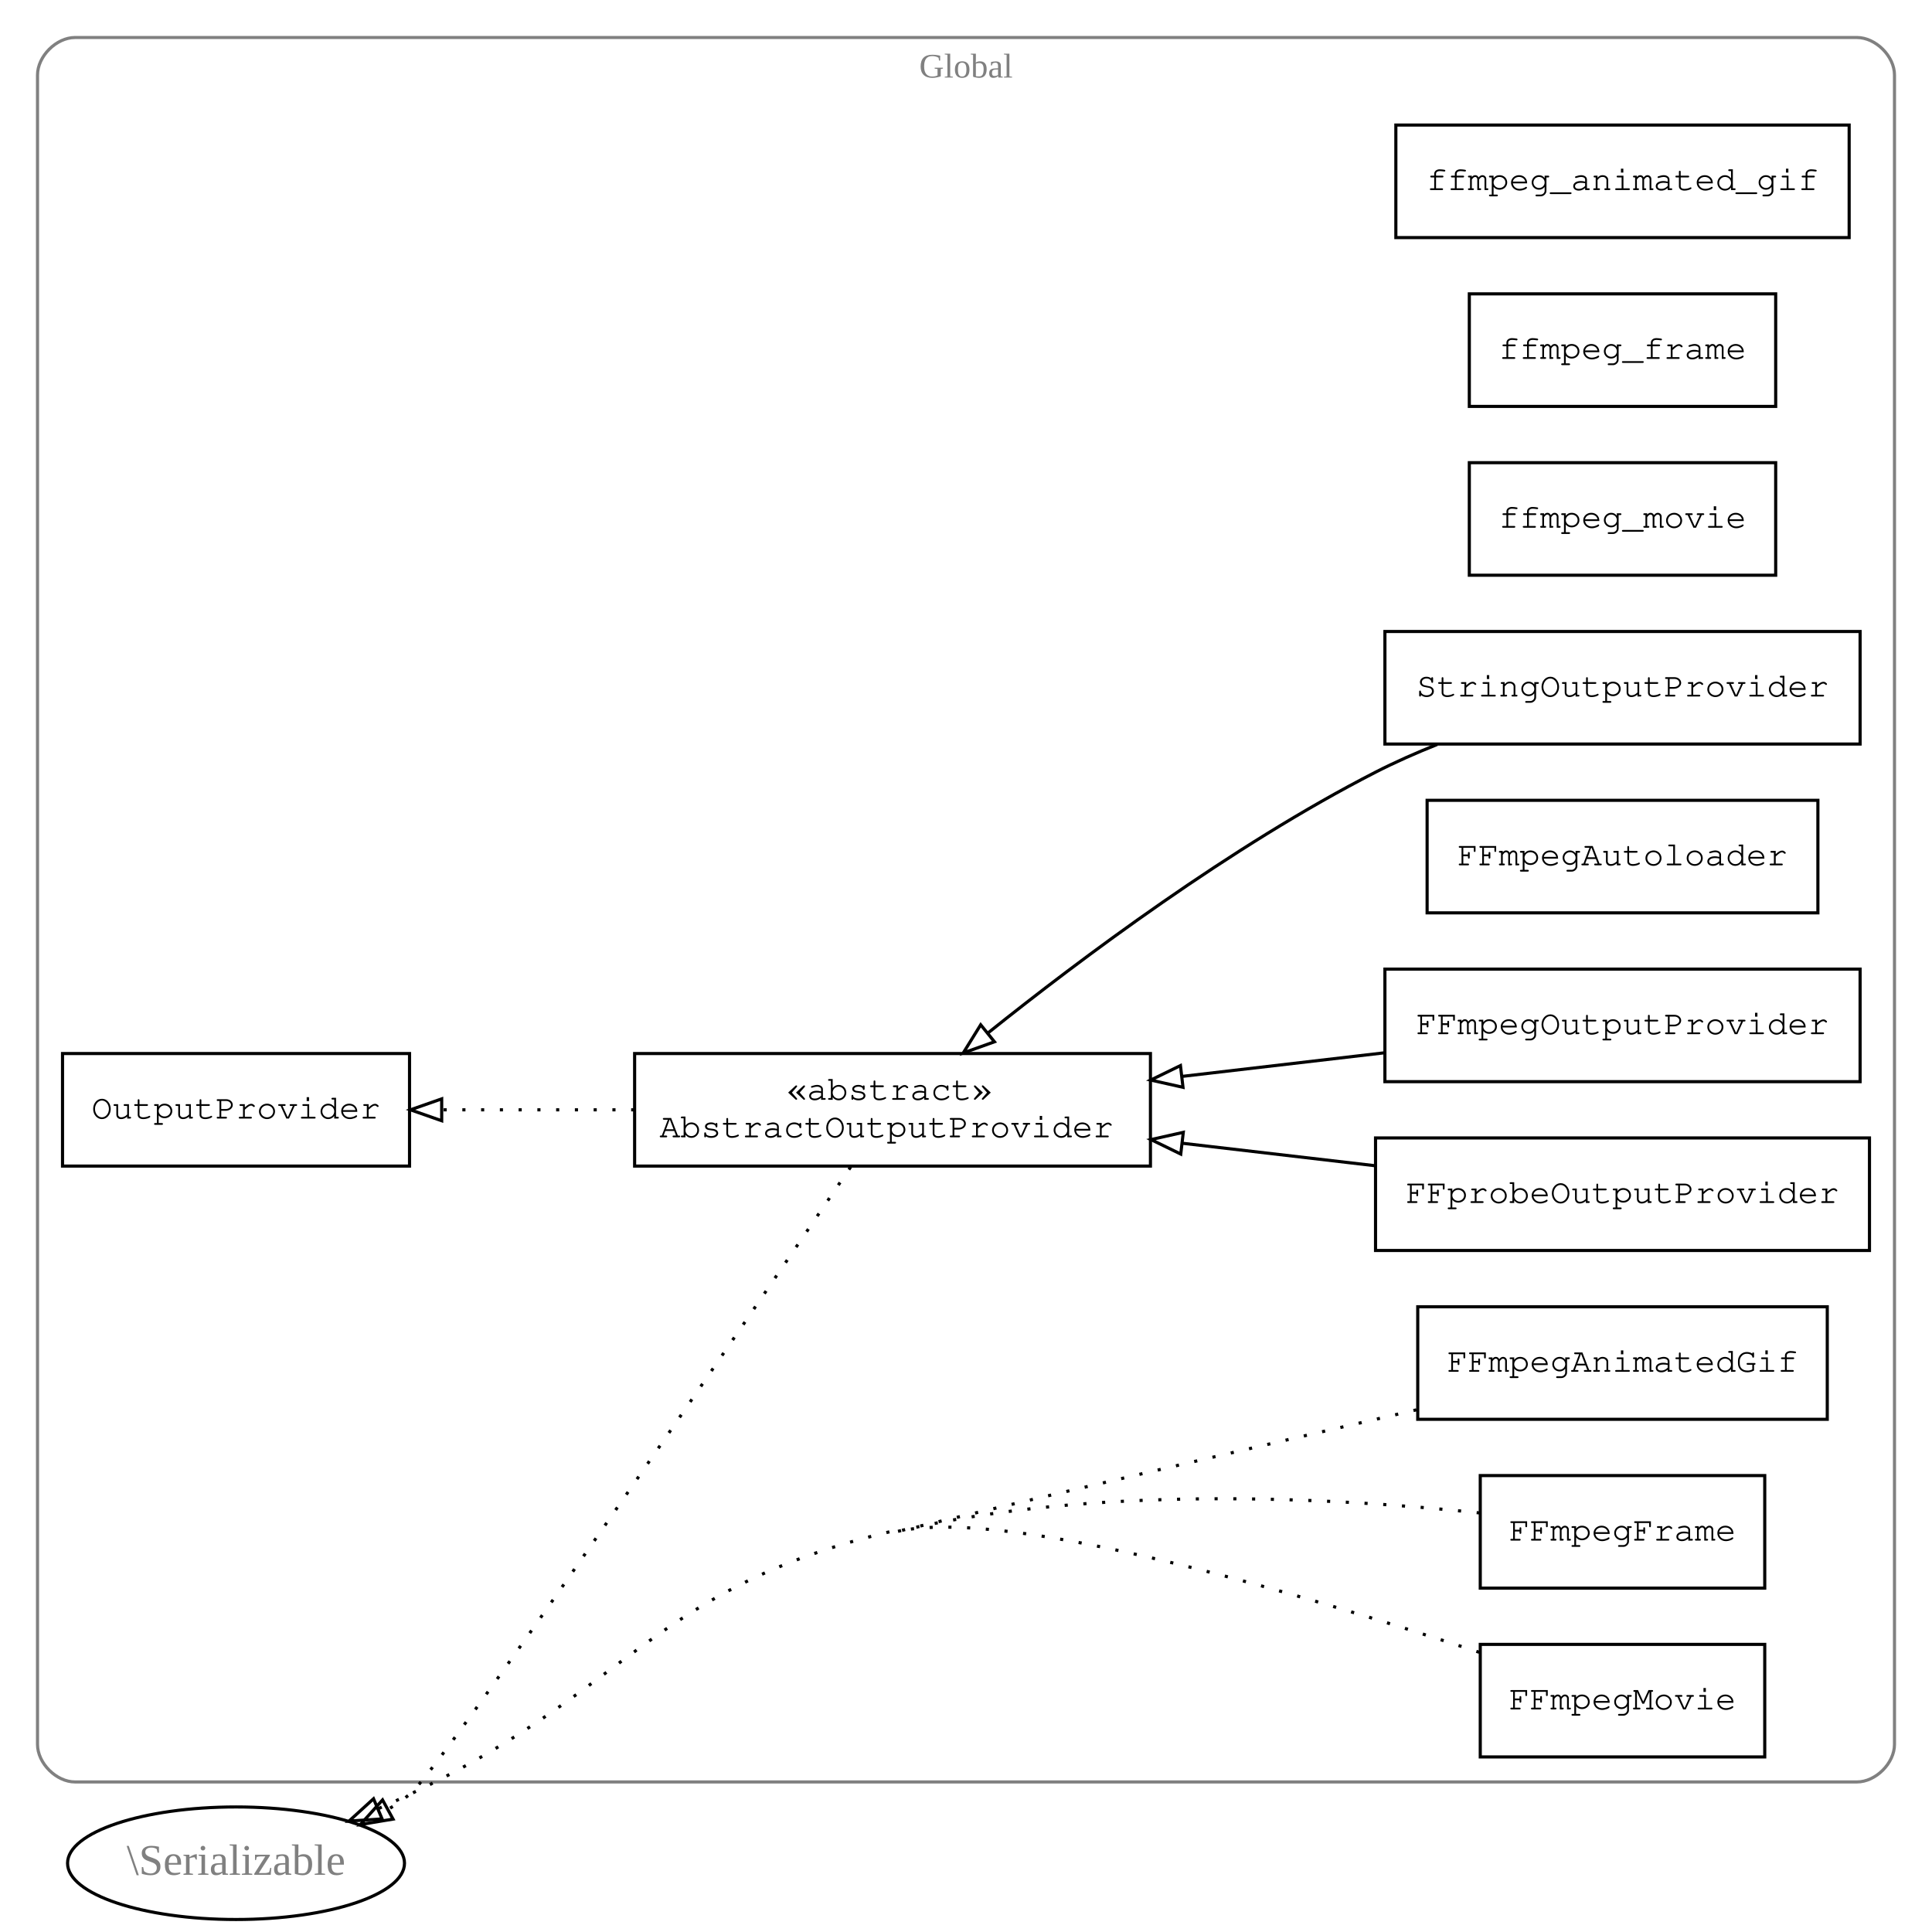
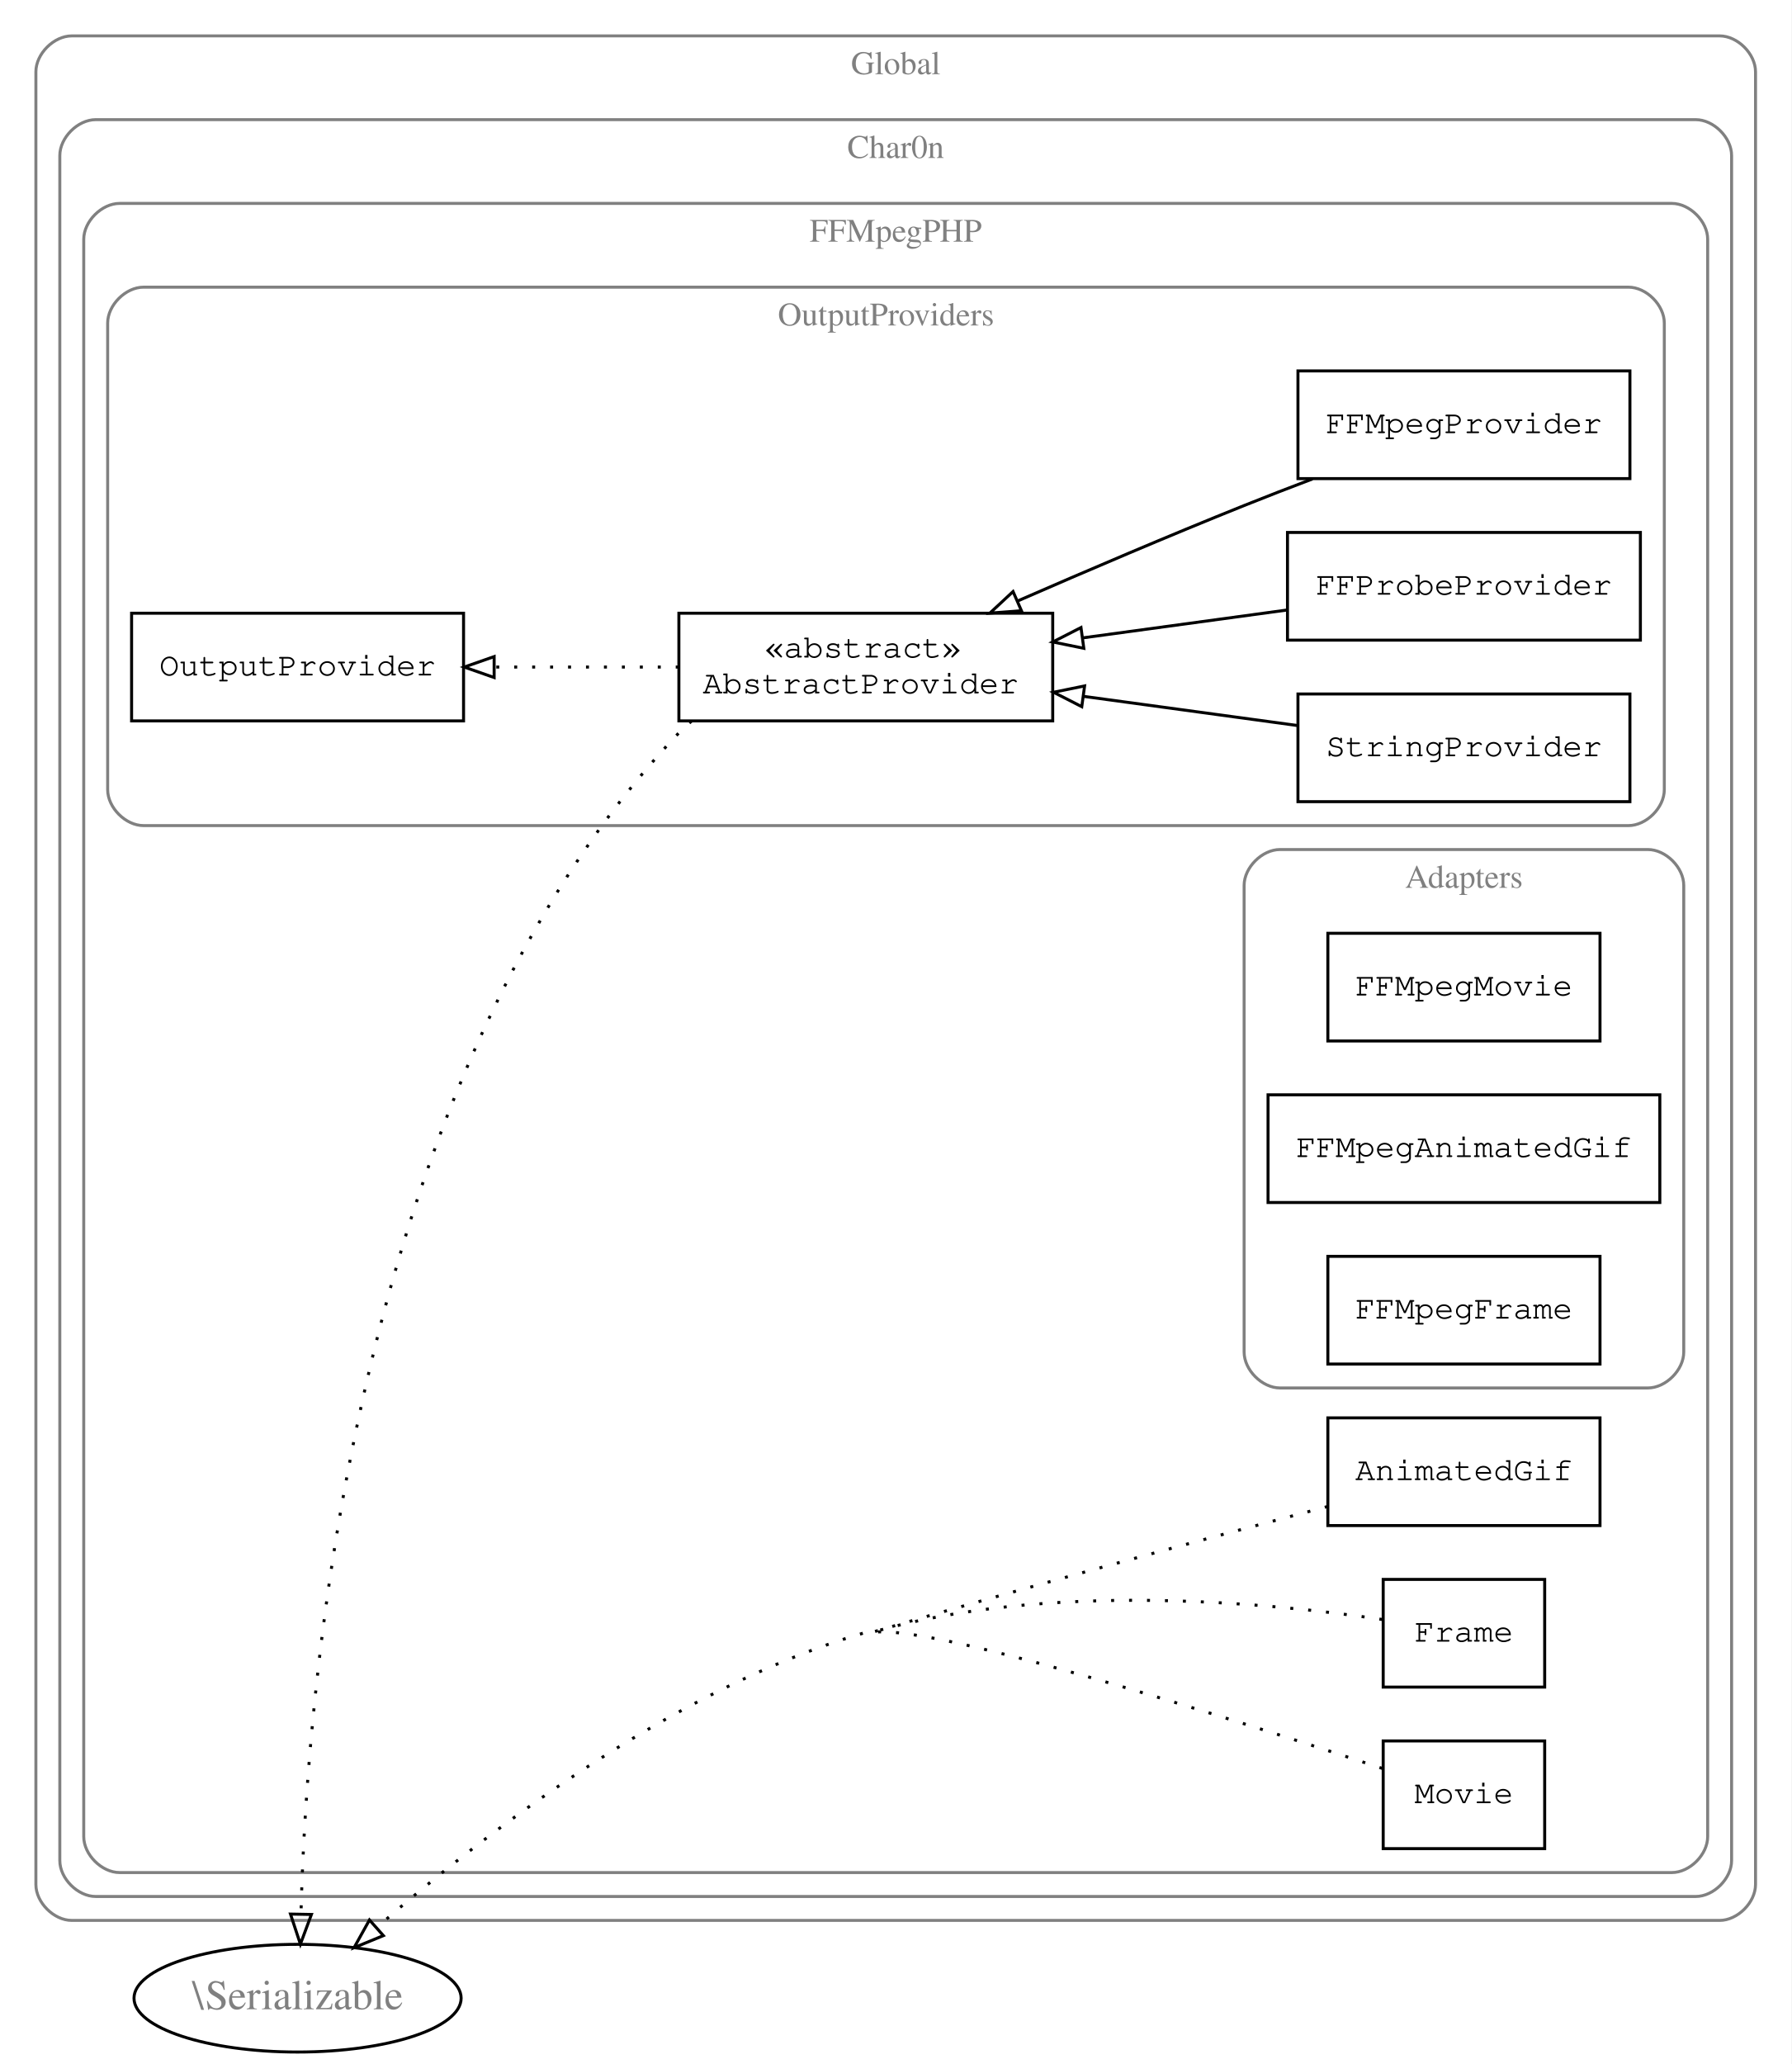
- <svg xmlns="http://www.w3.org/2000/svg" width="618pt" height="618pt" viewBox="0.00 0.00 618.00 618.00">
-   <g id="graph0" class="graph" transform="scale(1 1) rotate(0) translate(4 614)">
-     <polygon fill="white" stroke="none" points="-4,4 -4,-614 614,-614 614,4 -4,4" />
+ <svg xmlns="http://www.w3.org/2000/svg" width="599pt" height="690pt" viewBox="0.00 0.00 599.00 690.00">
+   <g id="graph0" class="graph" transform="scale(1 1) rotate(0) translate(4 686)">
+     <polygon fill="white" stroke="none" points="-4,4 -4,-686 595,-686 595,4 -4,4" />
    <g id="clust1" class="cluster">
-       <path fill="none" stroke="gray" d="M20,-44C20,-44 590,-44 590,-44 596,-44 602,-50 602,-56 602,-56 602,-590 602,-590 602,-596 596,-602 590,-602 590,-602 20,-602 20,-602 14,-602 8,-596 8,-590 8,-590 8,-56 8,-56 8,-50 14,-44 20,-44" />
-       <text text-anchor="middle" x="305" y="-589.2" font-family="Times New Roman,serif" font-size="11.00" fill="gray">Global</text>
+       <path fill="none" stroke="gray" d="M20,-44C20,-44 571,-44 571,-44 577,-44 583,-50 583,-56 583,-56 583,-662 583,-662 583,-668 577,-674 571,-674 571,-674 20,-674 20,-674 14,-674 8,-668 8,-662 8,-662 8,-56 8,-56 8,-50 14,-44 20,-44" />
+       <text text-anchor="middle" x="295.5" y="-661.2" font-family="Times,serif" font-size="11.00" fill="gray">Global</text>
+     </g>
+     <g id="clust2" class="cluster">
+       <path fill="none" stroke="gray" d="M28,-52C28,-52 563,-52 563,-52 569,-52 575,-58 575,-64 575,-64 575,-634 575,-634 575,-640 569,-646 563,-646 563,-646 28,-646 28,-646 22,-646 16,-640 16,-634 16,-634 16,-64 16,-64 16,-58 22,-52 28,-52" />
+       <text text-anchor="middle" x="295.5" y="-633.2" font-family="Times,serif" font-size="11.00" fill="gray">Char0n</text>
+     </g>
+     <g id="clust3" class="cluster">
+       <path fill="none" stroke="gray" d="M36,-60C36,-60 555,-60 555,-60 561,-60 567,-66 567,-72 567,-72 567,-606 567,-606 567,-612 561,-618 555,-618 555,-618 36,-618 36,-618 30,-618 24,-612 24,-606 24,-606 24,-72 24,-72 24,-66 30,-60 36,-60" />
+       <text text-anchor="middle" x="295.5" y="-605.2" font-family="Times,serif" font-size="11.00" fill="gray">FFMpegPHP</text>
+     </g>
+     <g id="clust4" class="cluster">
+       <path fill="none" stroke="gray" d="M44,-410C44,-410 540.5,-410 540.5,-410 546.5,-410 552.5,-416 552.5,-422 552.5,-422 552.5,-578 552.5,-578 552.5,-584 546.5,-590 540.5,-590 540.5,-590 44,-590 44,-590 38,-590 32,-584 32,-578 32,-578 32,-422 32,-422 32,-416 38,-410 44,-410" />
+       <text text-anchor="middle" x="292.25" y="-577.2" font-family="Times,serif" font-size="11.00" fill="gray">OutputProviders</text>
+     </g>
+     <g id="clust5" class="cluster">
+       <path fill="none" stroke="gray" d="M424,-222C424,-222 547,-222 547,-222 553,-222 559,-228 559,-234 559,-234 559,-390 559,-390 559,-396 553,-402 547,-402 547,-402 424,-402 424,-402 418,-402 412,-396 412,-390 412,-390 412,-234 412,-234 412,-228 418,-222 424,-222" />
+       <text text-anchor="middle" x="485.5" y="-389.2" font-family="Times,serif" font-size="11.00" fill="gray">Adapters</text>
    </g>
    <g id="node1" class="node">
-       <polygon fill="none" stroke="black" points="587.5,-574 442.5,-574 442.5,-538 587.5,-538 587.5,-574" />
-       <text text-anchor="middle" x="515" y="-553.2" font-family="Courier,monospace" font-size="11.00">ffmpeg_animated_gif</text>
+       <polygon fill="none" stroke="black" points="541,-562 430,-562 430,-526 541,-526 541,-562" />
+       <text text-anchor="middle" x="485.5" y="-541.2" font-family="Courier,monospace" font-size="11.00">FFMpegProvider</text>
    </g>
    <g id="node2" class="node">
-       <polygon fill="none" stroke="black" points="564,-520 466,-520 466,-484 564,-484 564,-520" />
-       <text text-anchor="middle" x="515" y="-499.2" font-family="Courier,monospace" font-size="11.00">ffmpeg_frame</text>
+       <polygon fill="none" stroke="black" points="348,-481 223,-481 223,-445 348,-445 348,-481" />
+       <text text-anchor="start" x="251.5" y="-466.2" font-family="Courier,monospace" font-size="11.00">«abstract»</text>
+       <text text-anchor="start" x="231" y="-454.2" font-family="Courier,monospace" font-size="11.00">AbstractProvider</text>
+     </g>
+     <g id="edge3" class="edge">
+       <path fill="none" stroke="black" d="M434.844,-525.882C427.171,-522.974 419.355,-519.95 412,-517 386.846,-506.912 359.146,-495.072 336.183,-485.053" />
+       <polygon fill="none" stroke="black" points="337.545,-481.829 326.98,-481.026 334.738,-488.242 337.545,-481.829" />
+     </g>
+     <g id="node5" class="node">
+       <polygon fill="none" stroke="black" points="151,-481 40,-481 40,-445 151,-445 151,-481" />
+       <text text-anchor="middle" x="95.5" y="-460.2" font-family="Courier,monospace" font-size="11.00">OutputProvider</text>
+     </g>
+     <g id="edge4" class="edge">
+       <path fill="none" stroke="black" stroke-dasharray="1,5" d="M222.942,-463C203.244,-463 181.381,-463 161.45,-463" />
+       <polygon fill="none" stroke="black" points="161.225,-459.5 151.225,-463 161.225,-466.5 161.225,-459.5" />
+     </g>
+     <g id="node12" class="node">
+       <ellipse fill="none" stroke="black" cx="95.5" cy="-18" rx="54.691" ry="18" />
+       <text text-anchor="middle" x="95.5" y="-14.3" font-family="Times,serif" font-size="14.00" fill="gray">\Serializable</text>
+     </g>
+     <g id="edge5" class="edge">
+       <path fill="none" stroke="black" stroke-dasharray="1,5" d="M227.246,-444.936C225.748,-443.709 224.327,-442.399 223,-441 113.905,-325.97 98.519,-120.702 96.633,-46.091" />
+       <polygon fill="none" stroke="black" points="100.132,-45.99 96.444,-36.058 93.134,-46.122 100.132,-45.99" />
    </g>
    <g id="node3" class="node">
-       <polygon fill="none" stroke="black" points="564,-466 466,-466 466,-430 564,-430 564,-466" />
-       <text text-anchor="middle" x="515" y="-445.2" font-family="Courier,monospace" font-size="11.00">ffmpeg_movie</text>
+       <polygon fill="none" stroke="black" points="544.5,-508 426.5,-508 426.5,-472 544.5,-472 544.5,-508" />
+       <text text-anchor="middle" x="485.5" y="-487.2" font-family="Courier,monospace" font-size="11.00">FFProbeProvider</text>
+     </g>
+     <g id="edge6" class="edge">
+       <path fill="none" stroke="black" d="M426.431,-482.082C405.057,-479.167 380.594,-475.831 358.162,-472.772" />
+       <polygon fill="none" stroke="black" points="358.398,-469.272 348.017,-471.389 357.452,-476.208 358.398,-469.272" />
    </g>
    <g id="node4" class="node">
-       <polygon fill="none" stroke="black" points="580.5,-196 449.5,-196 449.5,-160 580.5,-160 580.5,-196" />
-       <text text-anchor="middle" x="515" y="-175.2" font-family="Courier,monospace" font-size="11.00">FFmpegAnimatedGif</text>
+       <polygon fill="none" stroke="black" points="541,-454 430,-454 430,-418 541,-418 541,-454" />
+       <text text-anchor="middle" x="485.5" y="-433.2" font-family="Courier,monospace" font-size="11.00">StringProvider</text>
    </g>
-     <g id="node13" class="node">
-       <ellipse fill="none" stroke="black" cx="71.5" cy="-18" rx="53.891" ry="18" />
-       <text text-anchor="middle" x="71.5" y="-14.3" font-family="Times New Roman,serif" font-size="14.00" fill="gray">\Serializable</text>
+     <g id="edge7" class="edge">
+       <path fill="none" stroke="black" d="M429.871,-443.449C407.737,-446.468 381.87,-449.995 358.249,-453.216" />
+       <polygon fill="none" stroke="black" points="357.715,-449.756 348.28,-454.575 358.661,-456.692 357.715,-449.756" />
+     </g>
+     <g id="node6" class="node">
+       <polygon fill="none" stroke="black" points="531,-374 440,-374 440,-338 531,-338 531,-374" />
+       <text text-anchor="middle" x="485.5" y="-353.2" font-family="Courier,monospace" font-size="11.00">FFMpegMovie</text>
+     </g>
+     <g id="node7" class="node">
+       <polygon fill="none" stroke="black" points="551,-320 420,-320 420,-284 551,-284 551,-320" />
+       <text text-anchor="middle" x="485.5" y="-299.2" font-family="Courier,monospace" font-size="11.00">FFMpegAnimatedGif</text>
+     </g>
+     <g id="node8" class="node">
+       <polygon fill="none" stroke="black" points="531,-266 440,-266 440,-230 531,-230 531,-266" />
+       <text text-anchor="middle" x="485.5" y="-245.2" font-family="Courier,monospace" font-size="11.00">FFMpegFrame</text>
+     </g>
+     <g id="node9" class="node">
+       <polygon fill="none" stroke="black" points="531,-212 440,-212 440,-176 531,-176 531,-212" />
+       <text text-anchor="middle" x="485.5" y="-191.2" font-family="Courier,monospace" font-size="11.00">AnimatedGif</text>
    </g>
    <g id="edge1" class="edge">
-       <path fill="none" stroke="black" stroke-dasharray="1,5" d="M449.101,-163.028C402.673,-152.277 338.707,-137.382 282.5,-124" />
+       <path fill="none" stroke="black" stroke-dasharray="1,5" d="M439.932,-182.367C399.713,-171.745 338.98,-155.398 286.5,-140" />
    </g>
-     <g id="node5" class="node">
-       <polygon fill="none" stroke="black" points="577.5,-358 452.5,-358 452.5,-322 577.5,-322 577.5,-358" />
-       <text text-anchor="middle" x="515" y="-337.2" font-family="Courier,monospace" font-size="11.00">FFmpegAutoloader</text>
-     </g>
-     <g id="node6" class="node">
-       <polygon fill="none" stroke="black" points="560.5,-142 469.5,-142 469.5,-106 560.5,-106 560.5,-142" />
-       <text text-anchor="middle" x="515" y="-121.2" font-family="Courier,monospace" font-size="11.00">FFmpegFrame</text>
+     <g id="node10" class="node">
+       <polygon fill="none" stroke="black" points="512.5,-158 458.5,-158 458.5,-122 512.5,-122 512.5,-158" />
+       <text text-anchor="middle" x="485.5" y="-137.2" font-family="Courier,monospace" font-size="11.00">Frame</text>
    </g>
    <g id="edge2" class="edge">
-       <path fill="none" stroke="black" stroke-dasharray="1,5" d="M469.34,-130.053C422.188,-135.049 346.035,-139.126 282.5,-124" />
-     </g>
-     <g id="node7" class="node">
-       <polygon fill="none" stroke="black" points="560.5,-88 469.5,-88 469.5,-52 560.5,-52 560.5,-88" />
-       <text text-anchor="middle" x="515" y="-67.2" font-family="Courier,monospace" font-size="11.00">FFmpegMovie</text>
-     </g>
-     <g id="edge3" class="edge">
-       <path fill="none" stroke="black" stroke-dasharray="1,5" d="M280.5,-124C204.845,-105.988 197.289,-73.279 127,-40 123.814,-38.492 120.495,-36.99 117.138,-35.52" />
-       <polygon fill="none" stroke="black" points="118.223,-32.178 107.651,-31.484 115.483,-38.62 118.223,-32.178" />
-       <path fill="none" stroke="black" stroke-dasharray="1,5" d="M469.201,-85.47C412.366,-104.22 317.529,-132.34 282.5,-124" />
-     </g>
-     <g id="node8" class="node">
-       <polygon fill="none" stroke="black" points="364,-277 199,-277 199,-241 364,-241 364,-277" />
-       <text text-anchor="start" x="247.5" y="-262.2" font-family="Courier,monospace" font-size="11.00">«abstract»</text>
-       <text text-anchor="start" x="207" y="-250.2" font-family="Courier,monospace" font-size="11.00">AbstractOutputProvider</text>
-     </g>
-     <g id="node12" class="node">
-       <polygon fill="none" stroke="black" points="127,-277 16,-277 16,-241 127,-241 127,-277" />
-       <text text-anchor="middle" x="71.5" y="-256.2" font-family="Courier,monospace" font-size="11.00">OutputProvider</text>
-     </g>
-     <g id="edge4" class="edge">
-       <path fill="none" stroke="black" stroke-dasharray="1,5" d="M198.89,-259C178.534,-259 156.976,-259 137.541,-259" />
-       <polygon fill="none" stroke="black" points="137.287,-255.5 127.287,-259 137.287,-262.5 137.287,-255.5" />
-     </g>
-     <g id="edge5" class="edge">
-       <path fill="none" stroke="black" stroke-dasharray="1,5" d="M268.089,-240.697C233.259,-189.415 136.519,-47.565 127,-40 124.938,-38.361 122.738,-36.829 120.448,-35.399" />
-       <polygon fill="none" stroke="black" points="121.73,-32.111 111.277,-30.378 118.368,-38.251 121.73,-32.111" />
-     </g>
-     <g id="node9" class="node">
-       <polygon fill="none" stroke="black" points="591,-304 439,-304 439,-268 591,-268 591,-304" />
-       <text text-anchor="middle" x="515" y="-283.2" font-family="Courier,monospace" font-size="11.00">FFmpegOutputProvider</text>
-     </g>
-     <g id="edge6" class="edge">
-       <path fill="none" stroke="black" d="M438.839,-277.234C418.209,-274.828 395.61,-272.192 374.166,-269.691" />
-       <polygon fill="none" stroke="black" points="374.414,-266.196 364.076,-268.514 373.603,-273.149 374.414,-266.196" />
-     </g>
-     <g id="node10" class="node">
-       <polygon fill="none" stroke="black" points="594,-250 436,-250 436,-214 594,-214 594,-250" />
-       <text text-anchor="middle" x="515" y="-229.2" font-family="Courier,monospace" font-size="11.00">FFprobeOutputProvider</text>
-     </g>
-     <g id="edge7" class="edge">
-       <path fill="none" stroke="black" d="M435.947,-241.103C416.094,-243.419 394.579,-245.928 374.117,-248.315" />
-       <polygon fill="none" stroke="black" points="373.696,-244.84 364.169,-249.475 374.507,-251.793 373.696,-244.84" />
+       <path fill="none" stroke="black" stroke-dasharray="1,5" d="M458.208,-144.606C419.64,-150.343 345.872,-157.421 286.5,-140" />
    </g>
    <g id="node11" class="node">
-       <polygon fill="none" stroke="black" points="591,-412 439,-412 439,-376 591,-376 591,-412" />
-       <text text-anchor="middle" x="515" y="-391.2" font-family="Courier,monospace" font-size="11.00">StringOutputProvider</text>
+       <polygon fill="none" stroke="black" points="512.5,-104 458.5,-104 458.5,-68 512.5,-68 512.5,-104" />
+       <text text-anchor="middle" x="485.5" y="-83.2" font-family="Courier,monospace" font-size="11.00">Movie</text>
    </g>
    <g id="edge8" class="edge">
-       <path fill="none" stroke="black" d="M455.739,-375.866C448.965,-373.164 442.25,-370.2 436,-367 389.87,-343.382 341.81,-307.424 312.024,-283.576" />
-       <polygon fill="none" stroke="black" points="314.102,-280.755 304.124,-277.191 309.701,-286.199 314.102,-280.755" />
+       <path fill="none" stroke="black" stroke-dasharray="1,5" d="M458.202,-94.824C408.239,-111.346 303.082,-144.865 286.5,-140" />
+       <path fill="none" stroke="black" stroke-dasharray="1,5" d="M284.5,-140C219.519,-120.934 155.997,-71.401 121.986,-41.642" />
+       <polygon fill="none" stroke="black" points="124.19,-38.918 114.39,-34.892 119.54,-44.15 124.19,-38.918" />
    </g>
  </g>
</svg>
